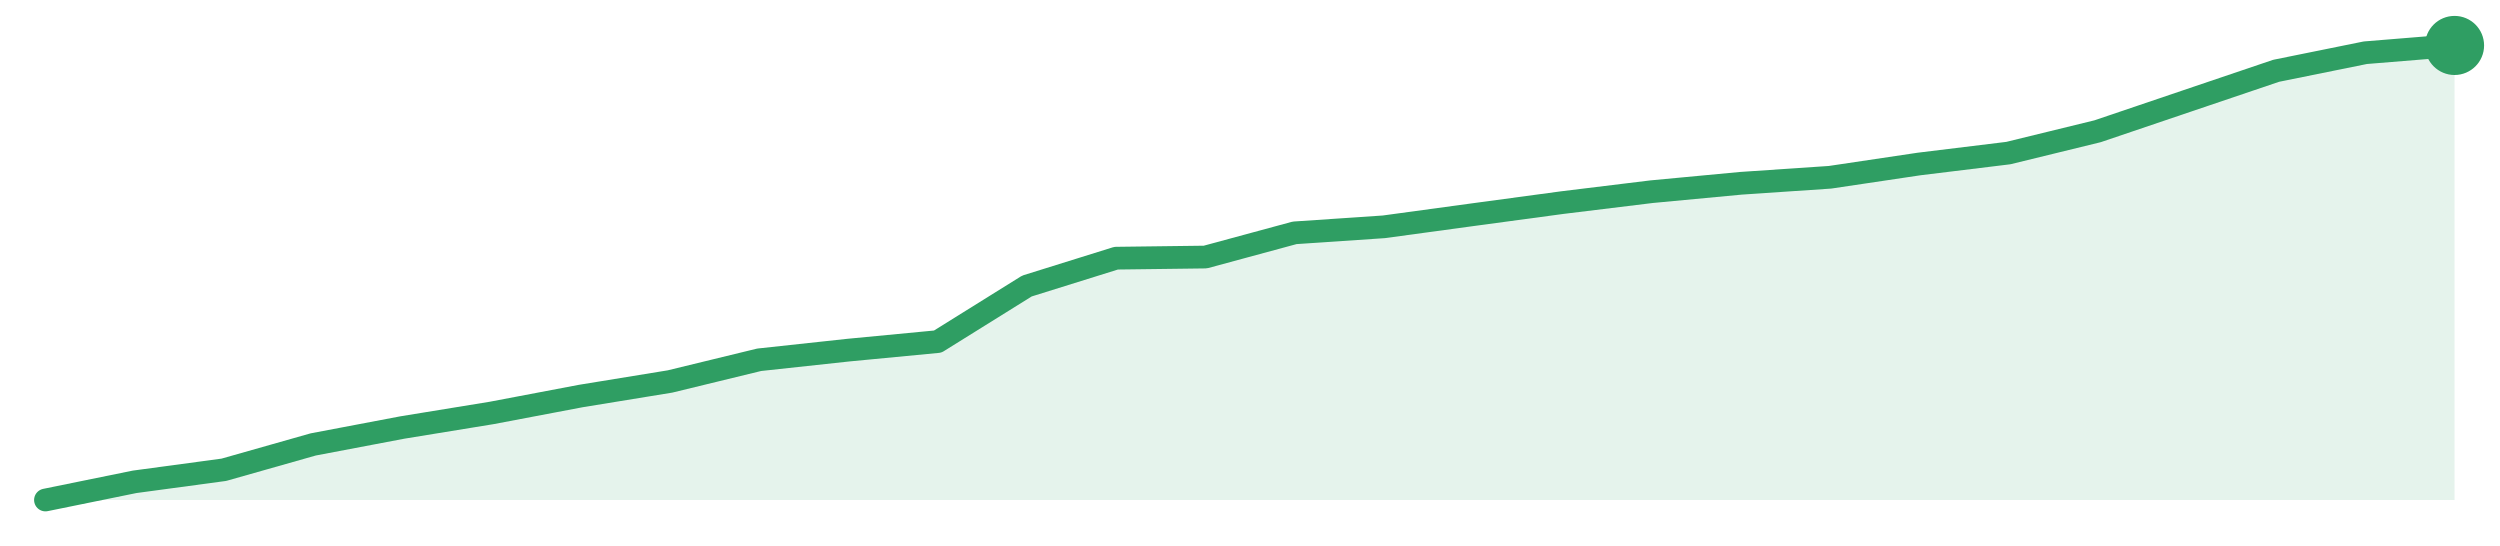
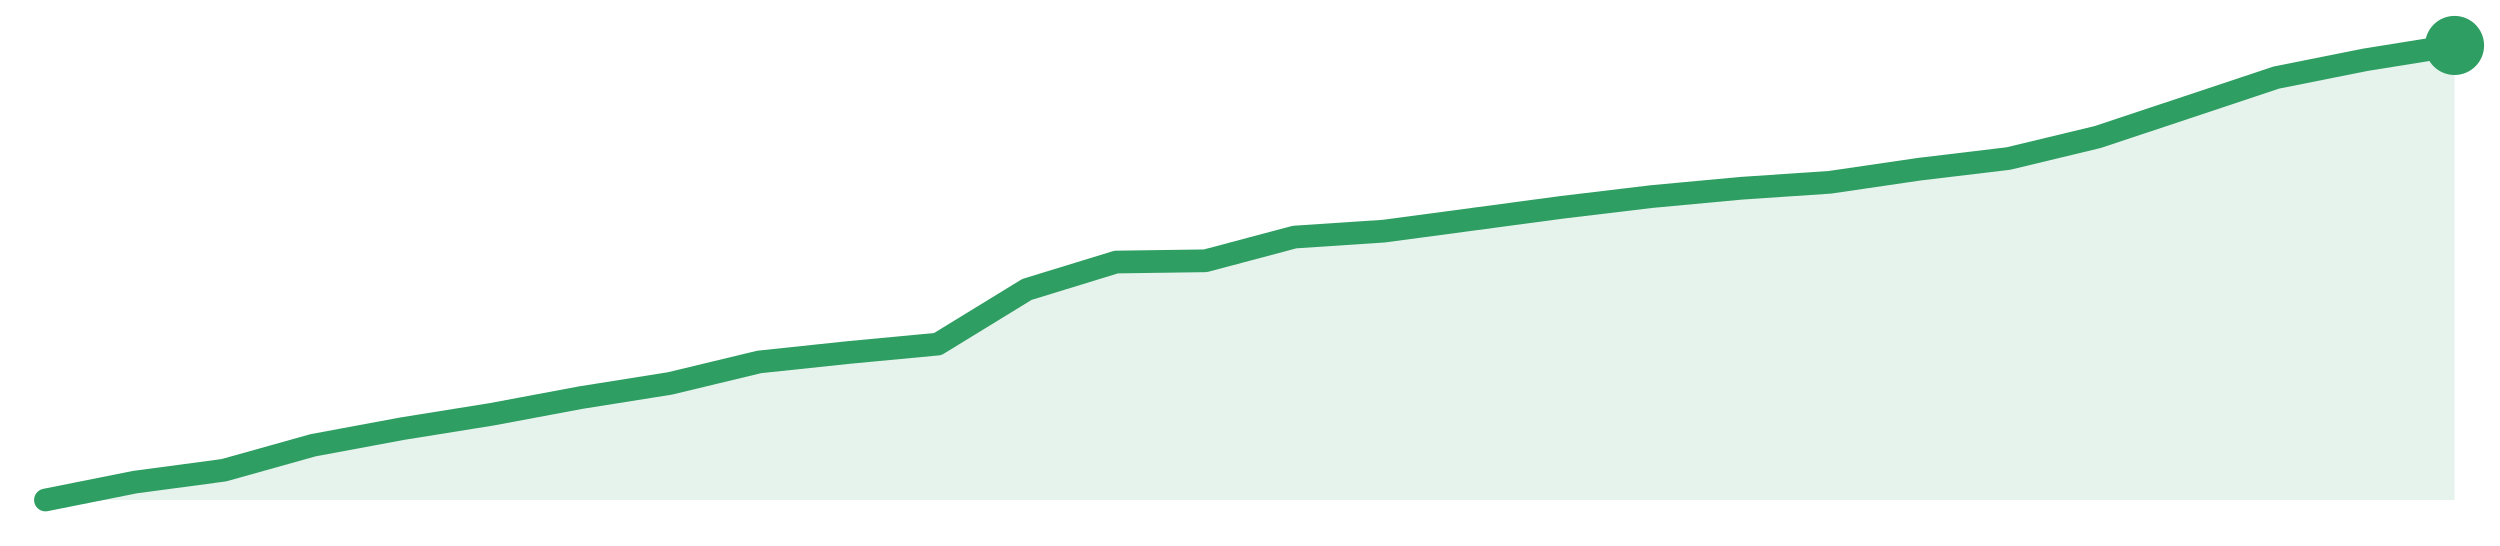
<svg xmlns="http://www.w3.org/2000/svg" width="220" height="48" viewBox="0 0 220 48" role="img" aria-label="trend">
-   <path d="M4.0,44.0 L4.0,44.0 L11.85,42.4 L19.7,41.34 L27.56,39.11 L35.41,37.62 L43.26,36.34 L51.11,34.85 L58.96,33.57 L66.81,31.66 L74.67,30.81 L82.52,30.06 L90.37,25.17 L98.22,22.72 L106.07,22.62 L113.93,20.49 L121.78,19.96 L129.63,18.89 L137.48,17.83 L145.33,16.87 L153.19,16.13 L161.04,15.6 L168.89,14.43 L176.74,13.47 L184.59,11.55 L192.44,8.89 L200.3,6.23 L208.15,4.64 L216.0,4.0 L216.0,44.0 Z" fill="#2f9e631f" />
-   <path d="M4.0,44.0 L11.85,42.4 L19.7,41.34 L27.56,39.11 L35.41,37.62 L43.26,36.34 L51.11,34.85 L58.96,33.57 L66.81,31.66 L74.67,30.81 L82.52,30.06 L90.37,25.17 L98.22,22.72 L106.07,22.62 L113.93,20.49 L121.78,19.96 L129.63,18.89 L137.48,17.83 L145.33,16.87 L153.19,16.13 L161.04,15.6 L168.89,14.43 L176.74,13.47 L184.59,11.55 L192.44,8.89 L200.3,6.23 L208.15,4.64 L216.0,4.0" fill="none" stroke="#2f9e63" stroke-width="2" stroke-linejoin="round" stroke-linecap="round" />
+   <path d="M4.0,44.0 L4.0,44.0 L11.85,42.43 L19.7,41.38 L27.56,39.18 L35.41,37.72 L43.26,36.46 L51.11,34.99 L58.96,33.74 L66.81,31.85 L74.67,31.02 L82.52,30.28 L90.37,25.47 L98.22,23.06 L106.07,22.95 L113.93,20.86 L121.78,20.34 L129.63,19.29 L137.48,18.24 L145.33,17.3 L153.19,16.57 L161.04,16.04 L168.89,14.89 L176.74,13.95 L184.59,12.06 L192.44,9.45 L200.3,6.83 L208.15,5.26 L216.0,4.0 L216.0,44.0 Z" fill="#2f9e631f" />
+   <path d="M4.0,44.0 L11.85,42.43 L19.7,41.38 L27.56,39.18 L35.41,37.72 L43.26,36.46 L51.11,34.99 L58.96,33.74 L66.81,31.85 L74.67,31.02 L82.52,30.28 L90.37,25.47 L98.22,23.06 L106.07,22.95 L113.93,20.86 L121.78,20.34 L129.63,19.29 L137.48,18.24 L145.33,17.3 L153.19,16.57 L161.04,16.04 L168.89,14.89 L176.74,13.95 L184.59,12.06 L192.44,9.45 L200.3,6.83 L208.15,5.26 L216.0,4.0" fill="none" stroke="#2f9e63" stroke-width="2" stroke-linejoin="round" stroke-linecap="round" />
  <circle cx="216.0" cy="4.0" r="2.6" fill="#2f9e63" />
</svg>
